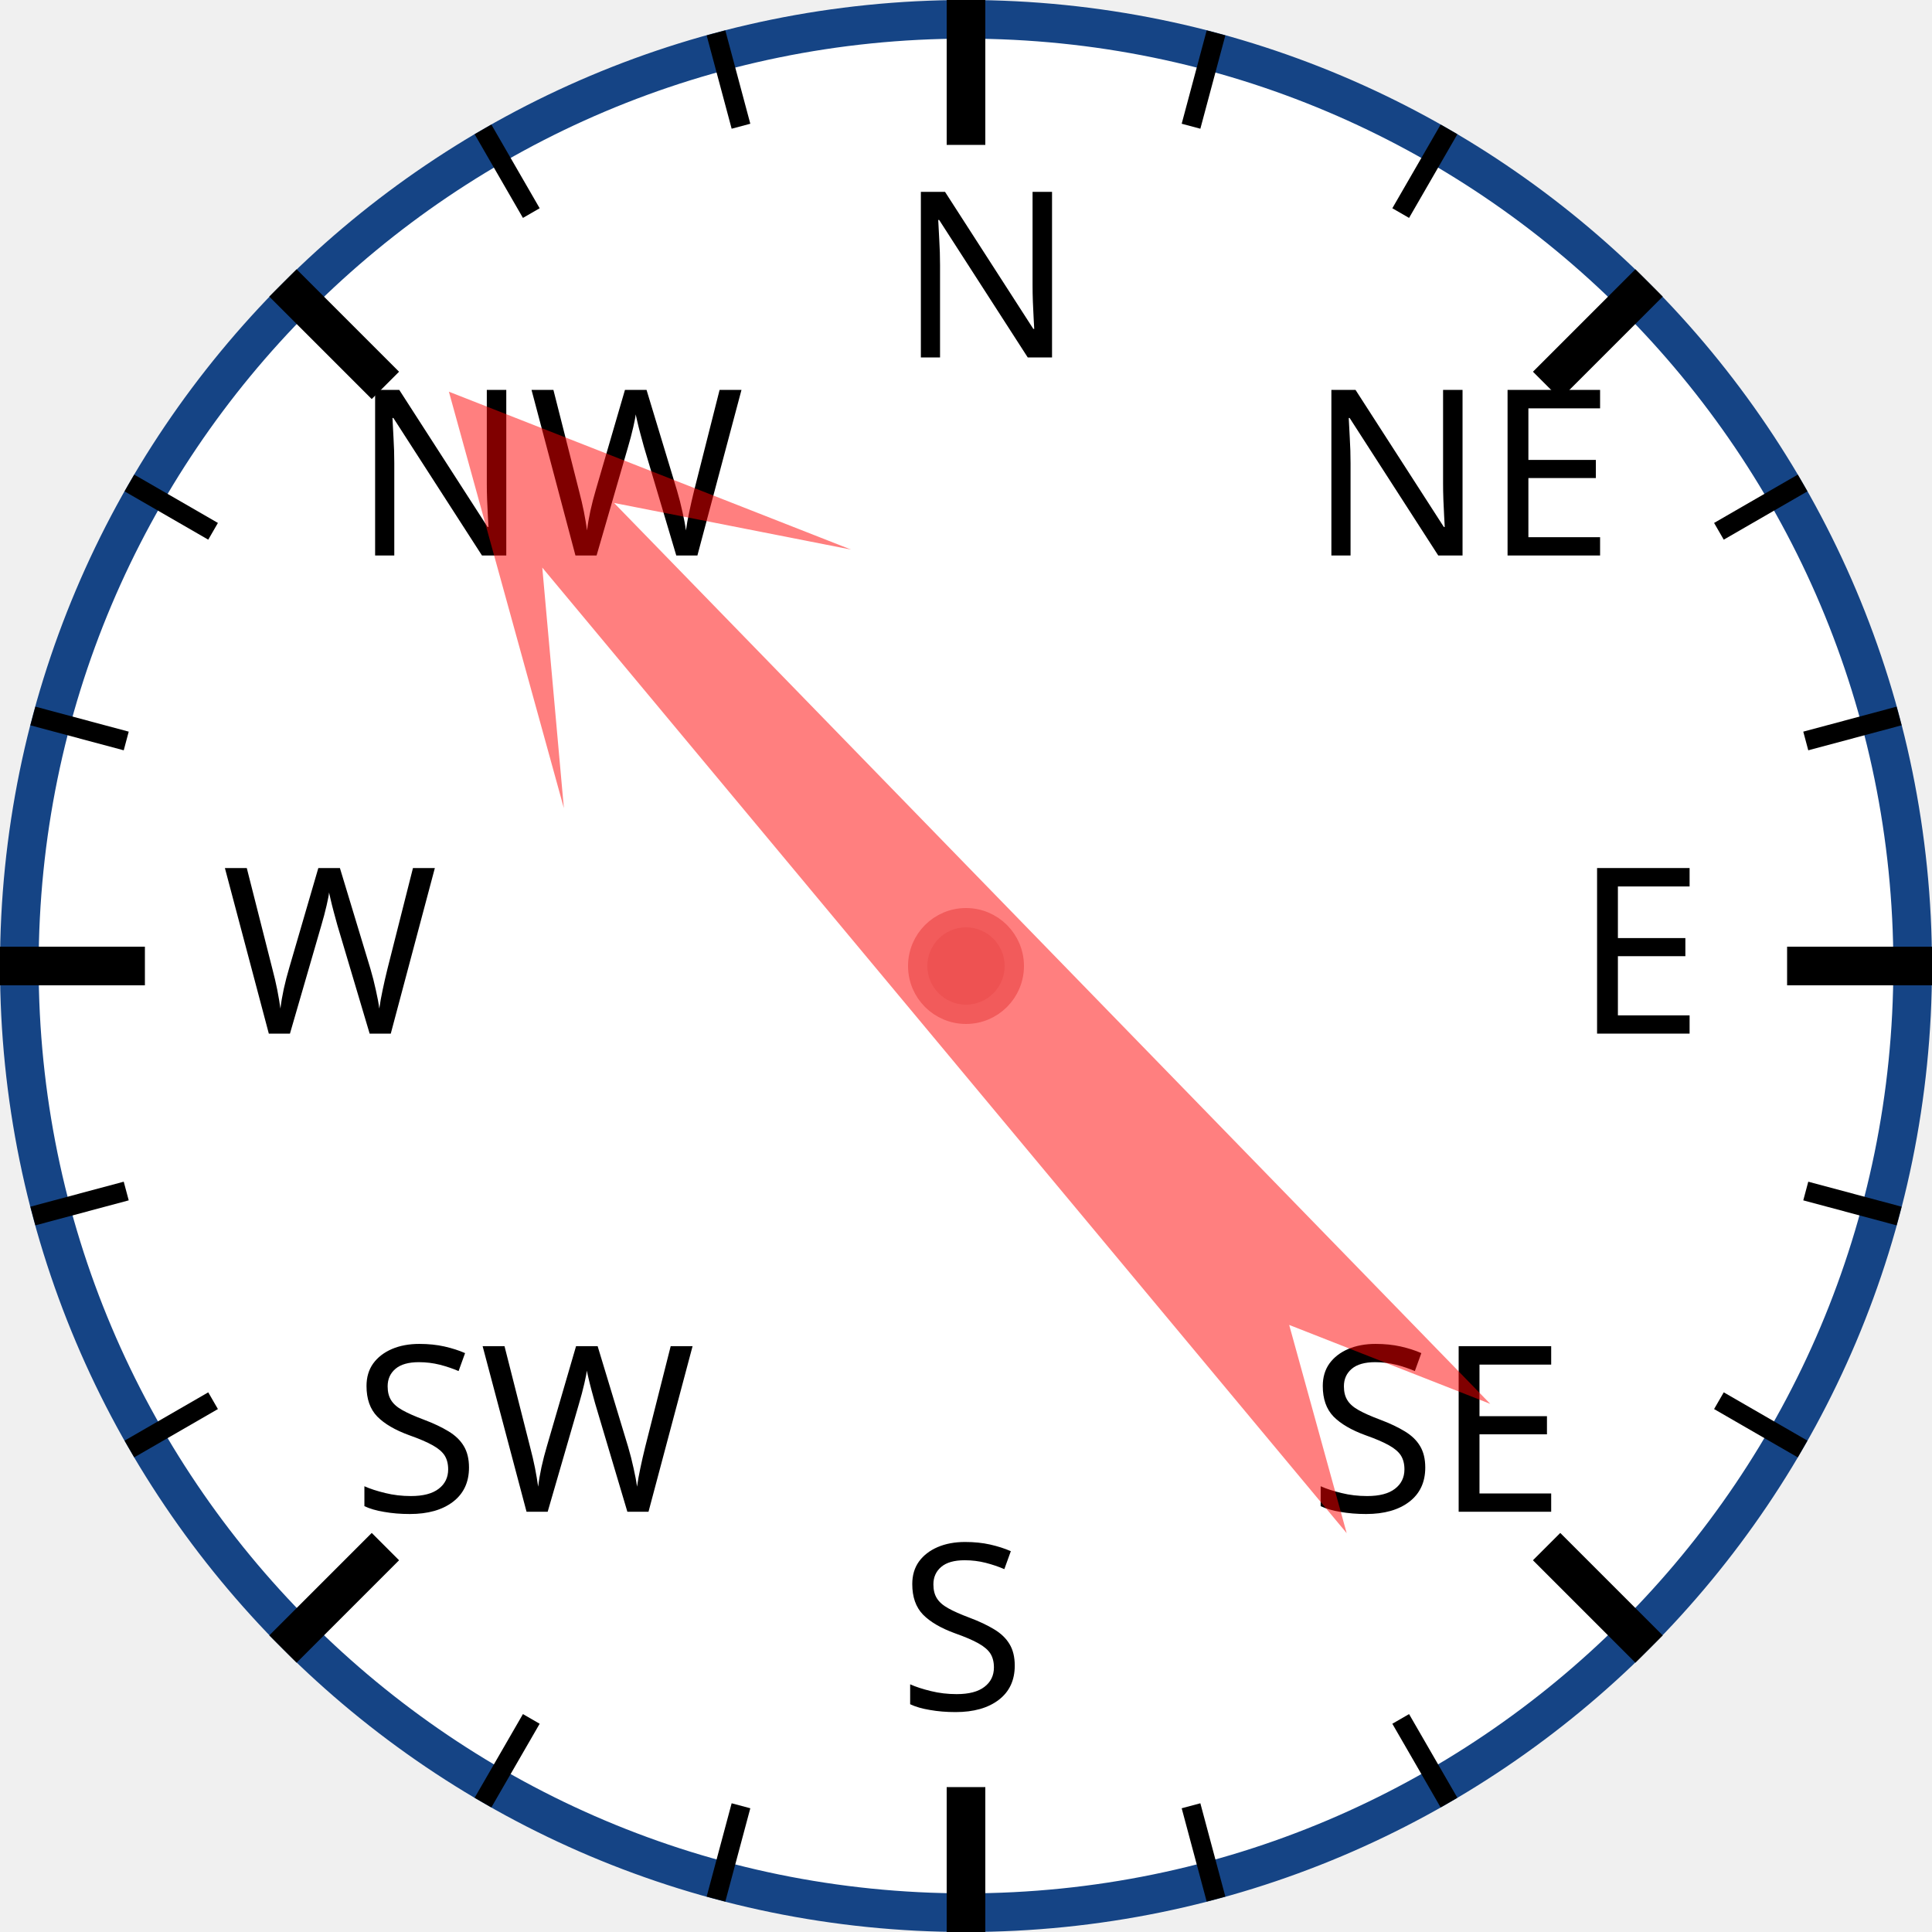
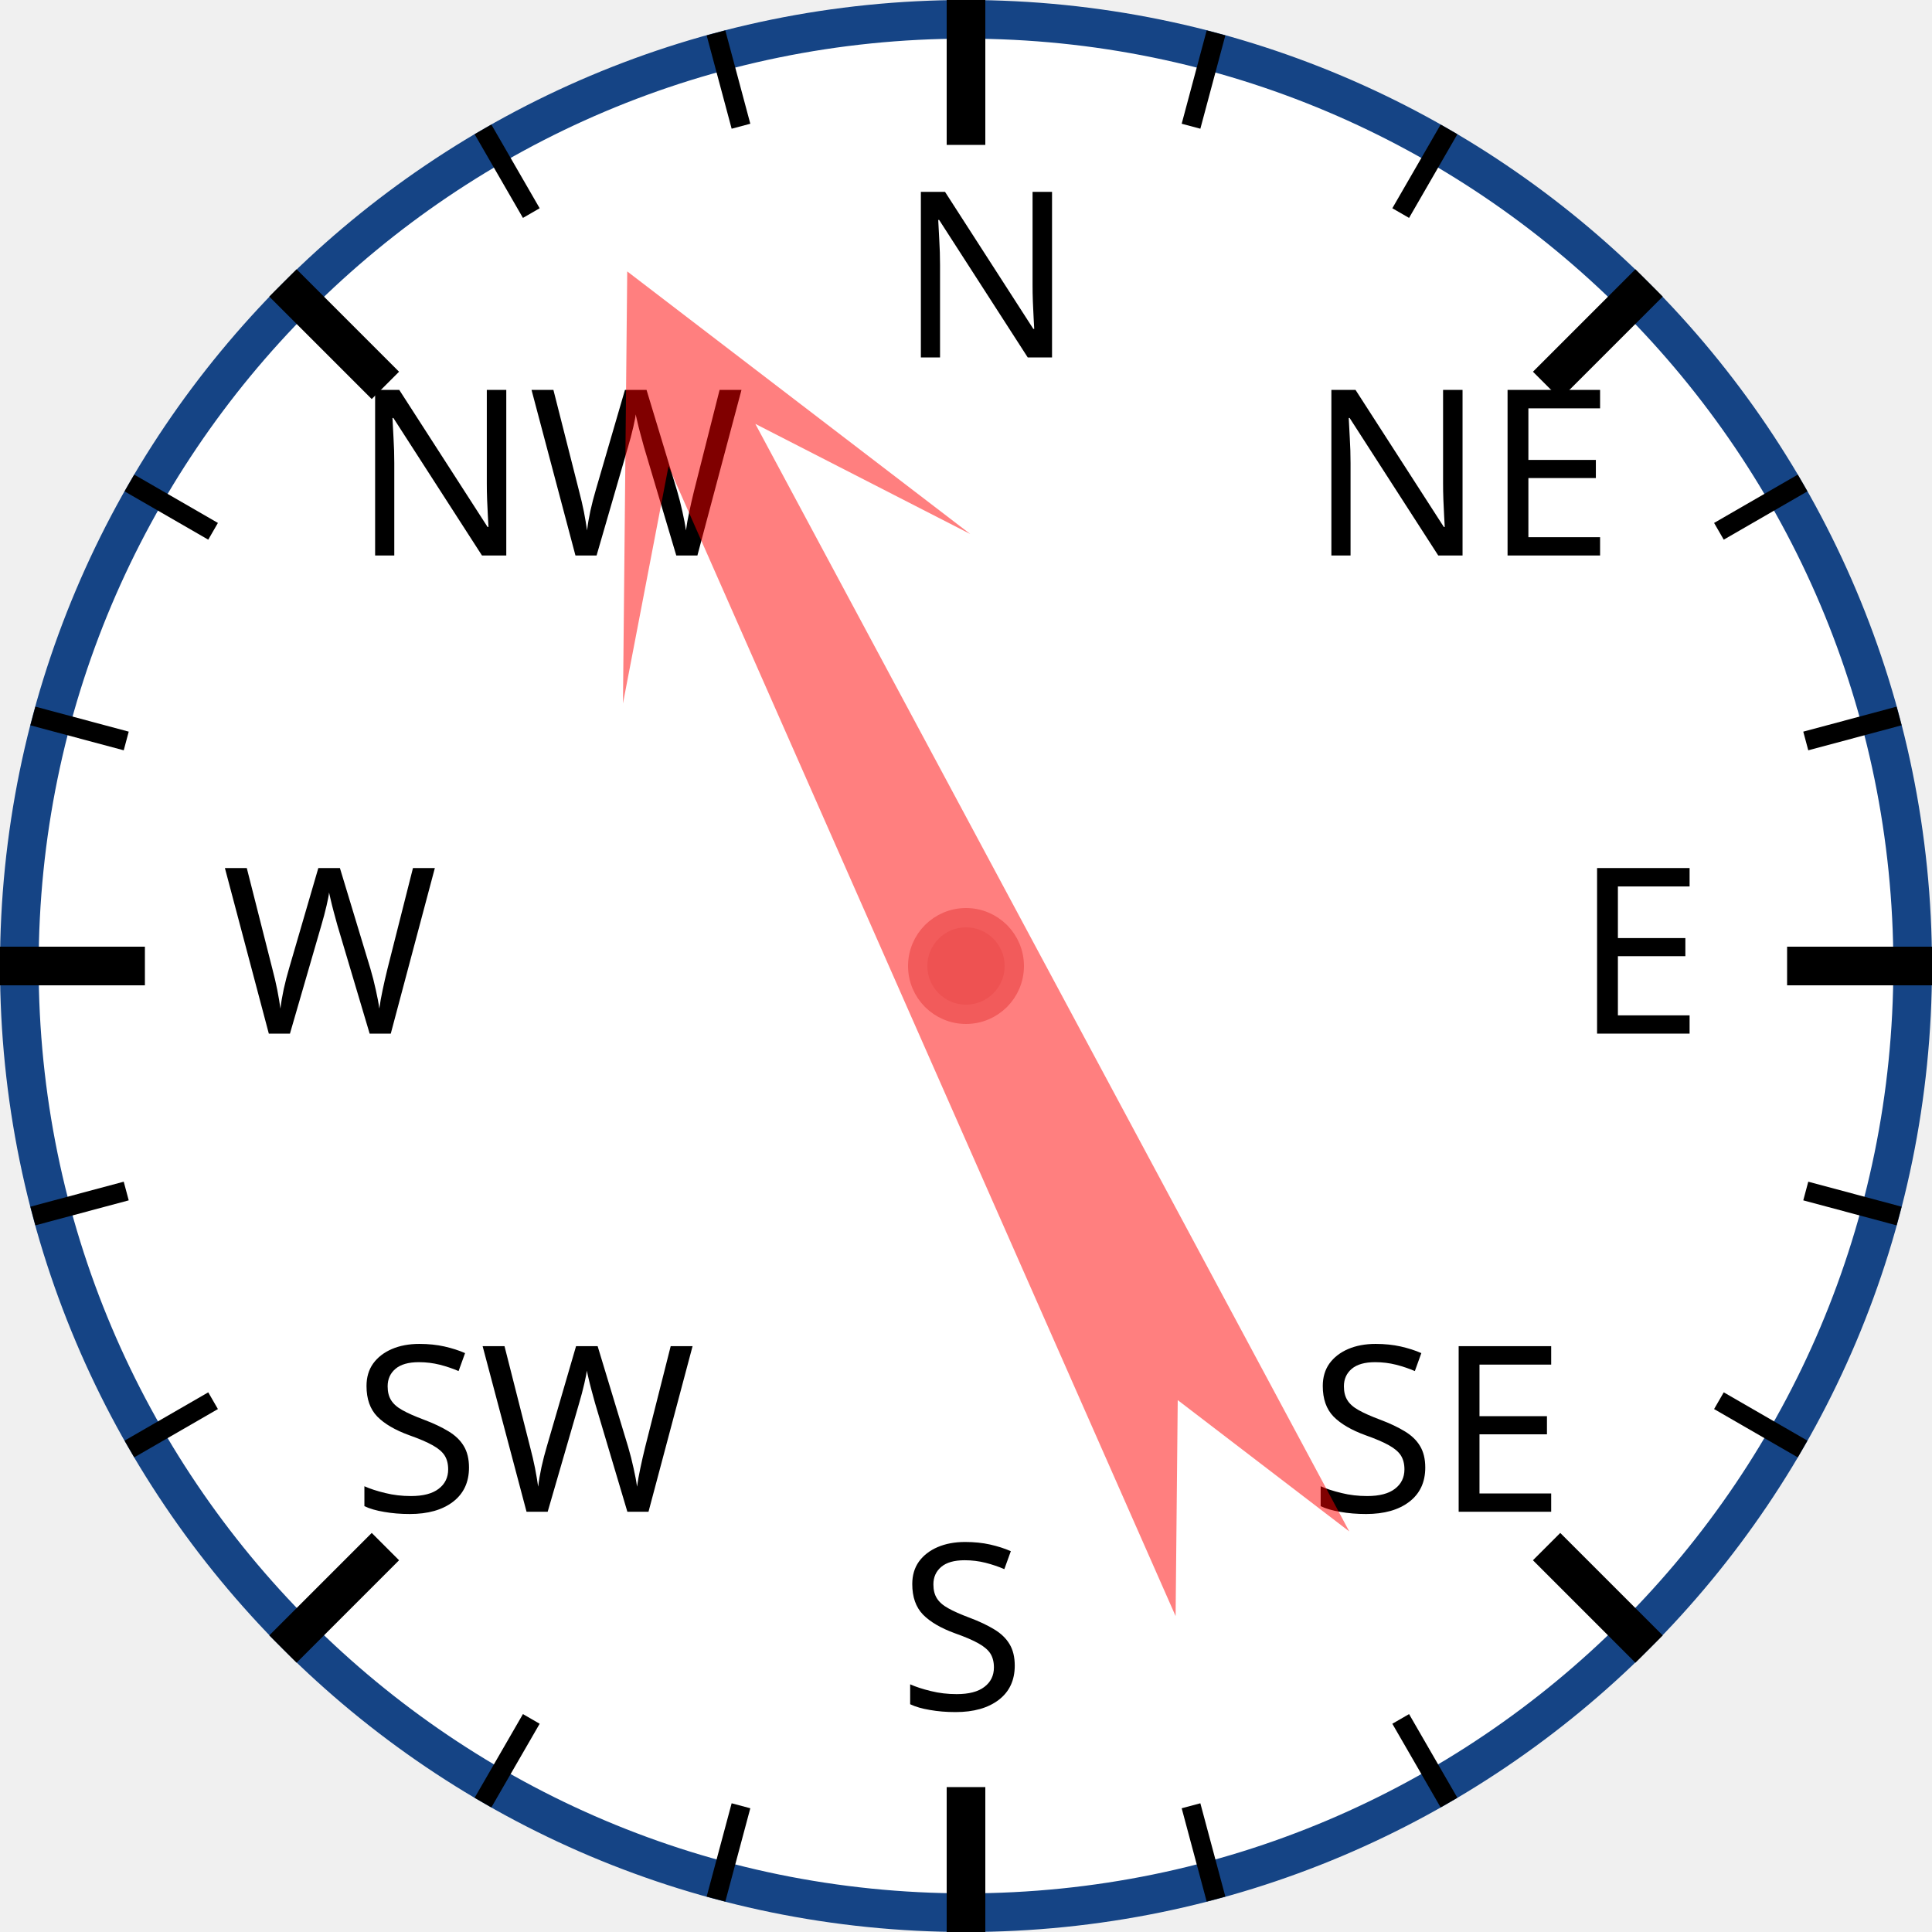
<svg xmlns="http://www.w3.org/2000/svg" width="120px" height="120px" viewBox="0 0 200 200">
  <circle cx="100" cy="100" r="98" style="fill: white; stroke: #154485; stroke-width: 4;" />
  <text x="93.0" y="37.0" style="font-family: sans-serif; font-size: 18pt;">N</text>
  <line x1="100.0" y1="0.0" x2="100.0" y2="15.0" style="stroke: black; stroke-width: 4;" />
  <line x1="74.118" y1="3.407" x2="76.706" y2="13.067" style="stroke: black; stroke-width: 2;" />
  <line x1="50" y1="13.397" x2="55" y2="22.058" style="stroke: black; stroke-width: 2;" />
  <text x="36.503" y="57.503" style="font-family: sans-serif; font-size: 18pt;">NW</text>
  <line x1="29.289" y1="29.289" x2="39.896" y2="39.896" style="stroke: black; stroke-width: 4;" />
  <line x1="13.397" y1="50" x2="22.058" y2="55" style="stroke: black; stroke-width: 2;" />
  <line x1="3.407" y1="74.118" x2="13.067" y2="76.706" style="stroke: black; stroke-width: 2;" />
  <text x="23.0" y="107.0" style="font-family: sans-serif; font-size: 18pt;">W</text>
  <line x1="0.0" y1="100.0" x2="15.0" y2="100.0" style="stroke: black; stroke-width: 4;" />
  <line x1="3.407" y1="125.882" x2="13.067" y2="123.294" style="stroke: black; stroke-width: 2;" />
  <line x1="13.397" y1="150" x2="22.058" y2="145" style="stroke: black; stroke-width: 2;" />
  <text x="36.503" y="156.497" style="font-family: sans-serif; font-size: 18pt;">SW</text>
  <line x1="29.289" y1="170.711" x2="39.896" y2="160.104" style="stroke: black; stroke-width: 4;" />
  <line x1="50" y1="186.603" x2="55" y2="177.942" style="stroke: black; stroke-width: 2;" />
  <line x1="74.118" y1="196.593" x2="76.706" y2="186.933" style="stroke: black; stroke-width: 2;" />
  <text x="93" y="177.0" style="font-family: sans-serif; font-size: 18pt;">S</text>
  <line x1="100" y1="200.0" x2="100" y2="185.0" style="stroke: black; stroke-width: 4;" />
  <line x1="125.882" y1="196.593" x2="123.294" y2="186.933" style="stroke: black; stroke-width: 2;" />
  <line x1="150.0" y1="186.603" x2="145.0" y2="177.942" style="stroke: black; stroke-width: 2;" />
  <text x="135.497" y="156.497" style="font-family: sans-serif; font-size: 18pt;">SE</text>
  <line x1="170.711" y1="170.711" x2="160.104" y2="160.104" style="stroke: black; stroke-width: 4;" />
  <line x1="186.603" y1="150" x2="177.942" y2="145" style="stroke: black; stroke-width: 2;" />
  <line x1="196.593" y1="125.882" x2="186.933" y2="123.294" style="stroke: black; stroke-width: 2;" />
  <text x="163.0" y="107" style="font-family: sans-serif; font-size: 18pt;">E</text>
  <line x1="200.0" y1="100" x2="185.0" y2="100" style="stroke: black; stroke-width: 4;" />
  <line x1="196.593" y1="74.118" x2="186.933" y2="76.706" style="stroke: black; stroke-width: 2;" />
  <line x1="186.603" y1="50" x2="177.942" y2="55" style="stroke: black; stroke-width: 2;" />
  <text x="135.497" y="57.503" style="font-family: sans-serif; font-size: 18pt;">NE</text>
  <line x1="170.711" y1="29.289" x2="160.104" y2="39.896" style="stroke: black; stroke-width: 4;" />
  <line x1="150" y1="13.397" x2="145" y2="22.058" style="stroke: black; stroke-width: 2;" />
  <line x1="125.882" y1="3.407" x2="123.294" y2="13.067" style="stroke: black; stroke-width: 2;" />
-   <polygon points="100 20 120 60 105 40 110 170 100 150 90 170 95 40 80 60" style="fill: red; fill-opacity: 0.5;" transform="rotate(318,100,100)" />
+   <polygon points="100 20 120 60 105 40 110 170 100 150 90 170 95 40 80 60" style="fill: red; fill-opacity: 0.5;" transform="rotate(334,100,100)" />
  <circle cx="100" cy="100" r="5" style="fill: #EE5252; stroke: #F25B5B; stroke-width: 2;" />
</svg>
